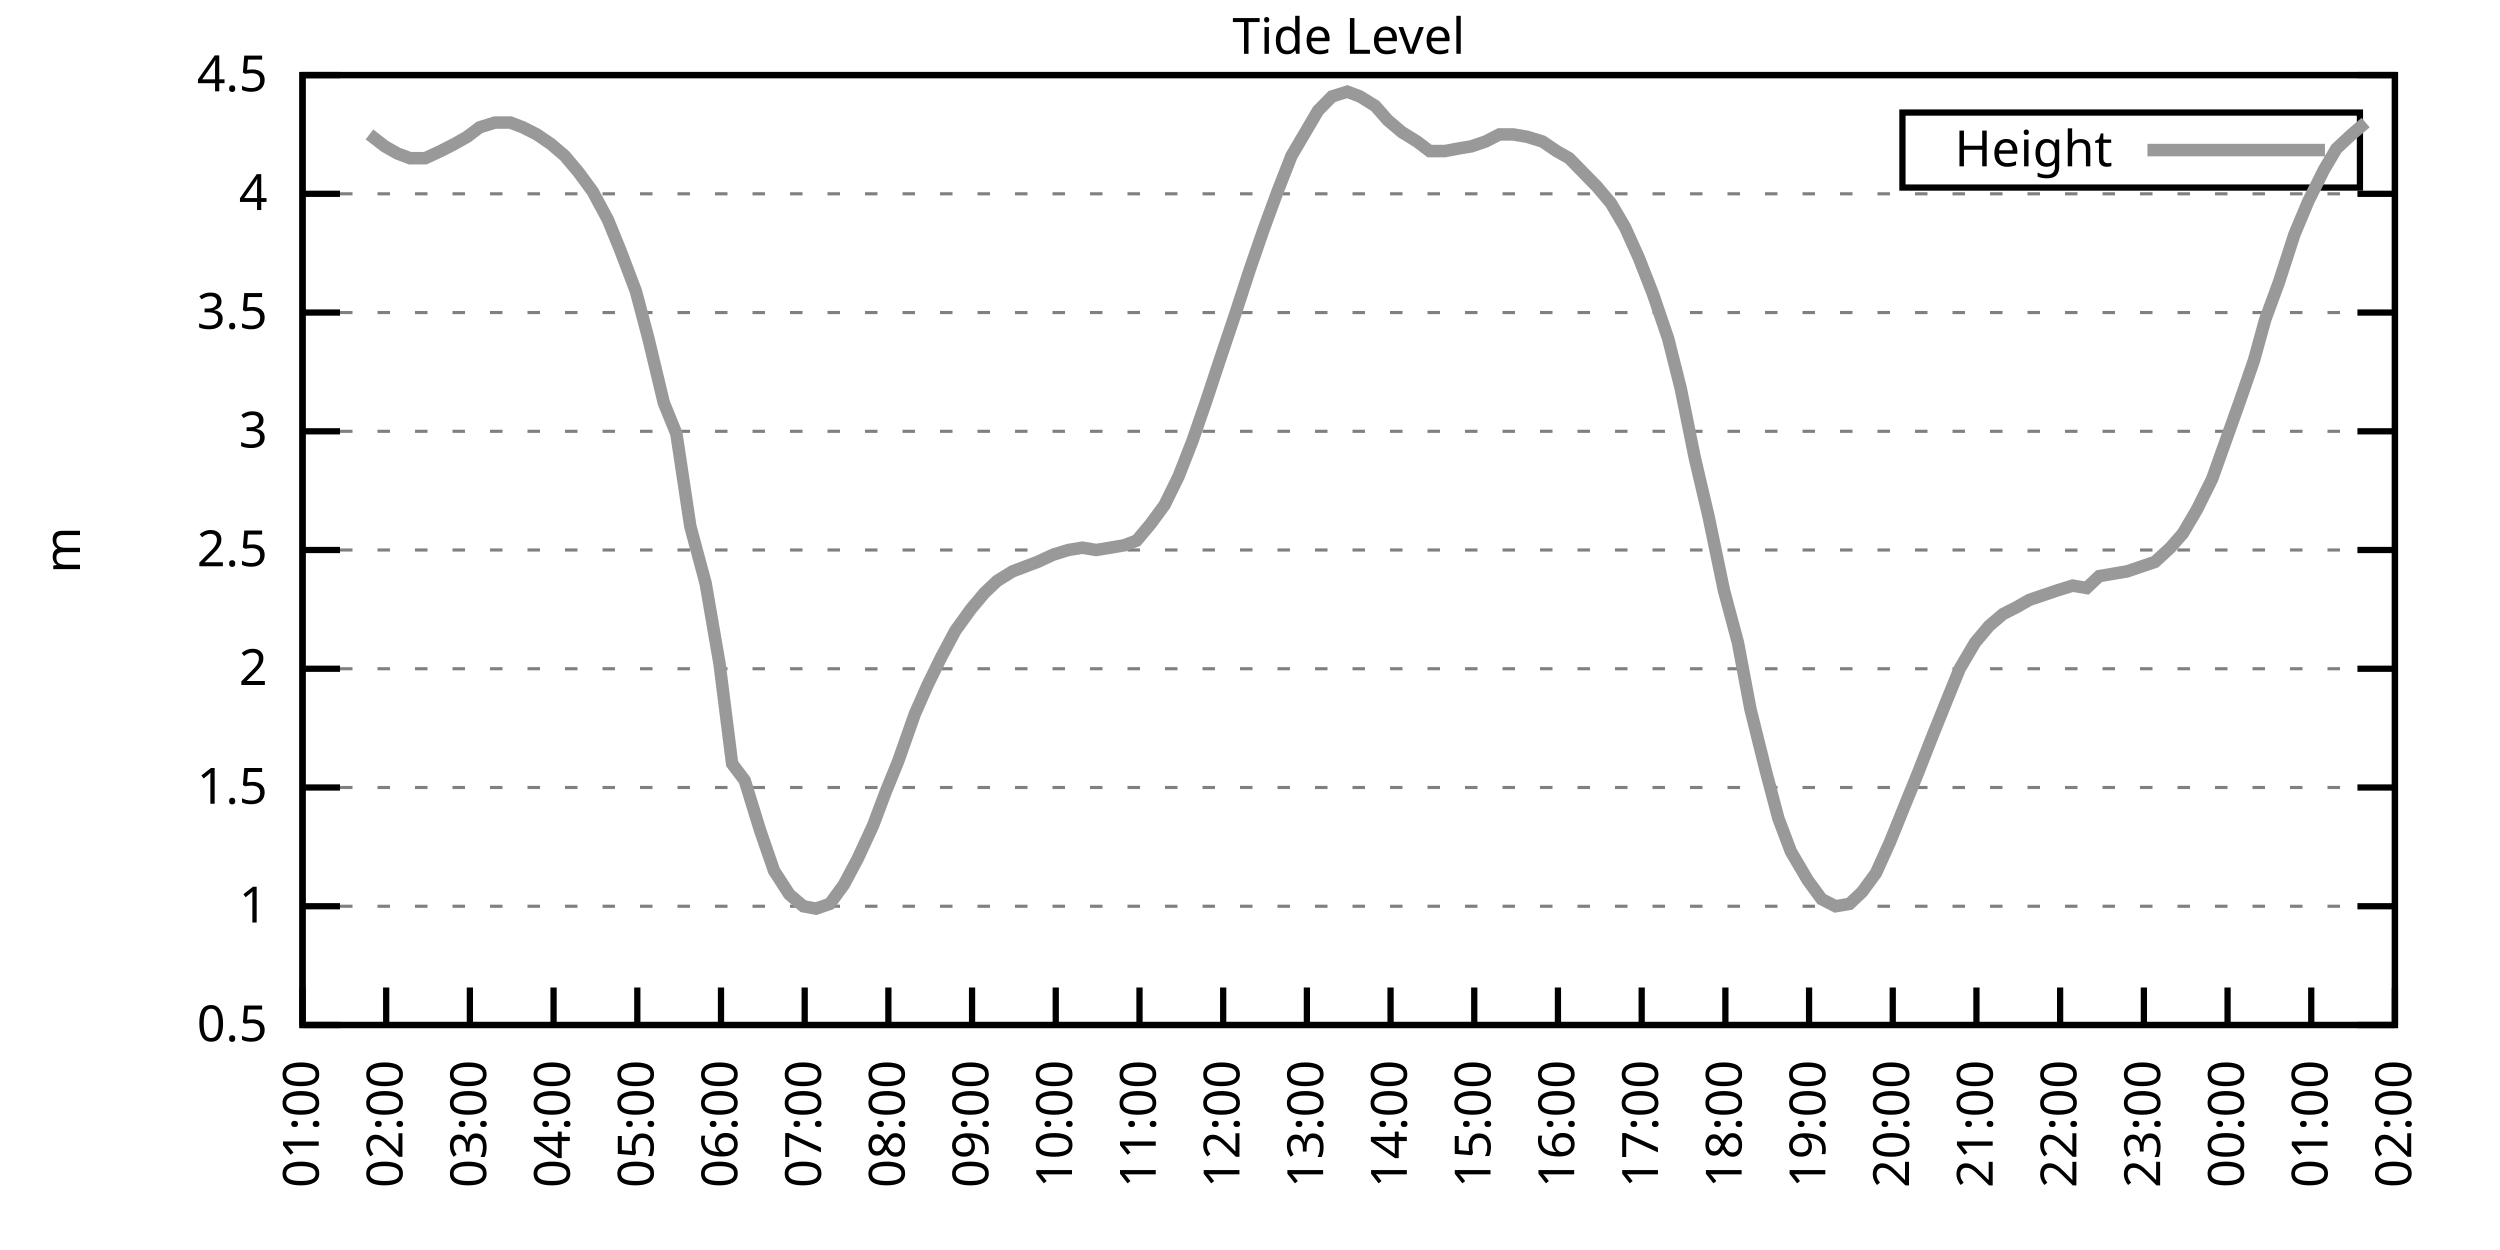
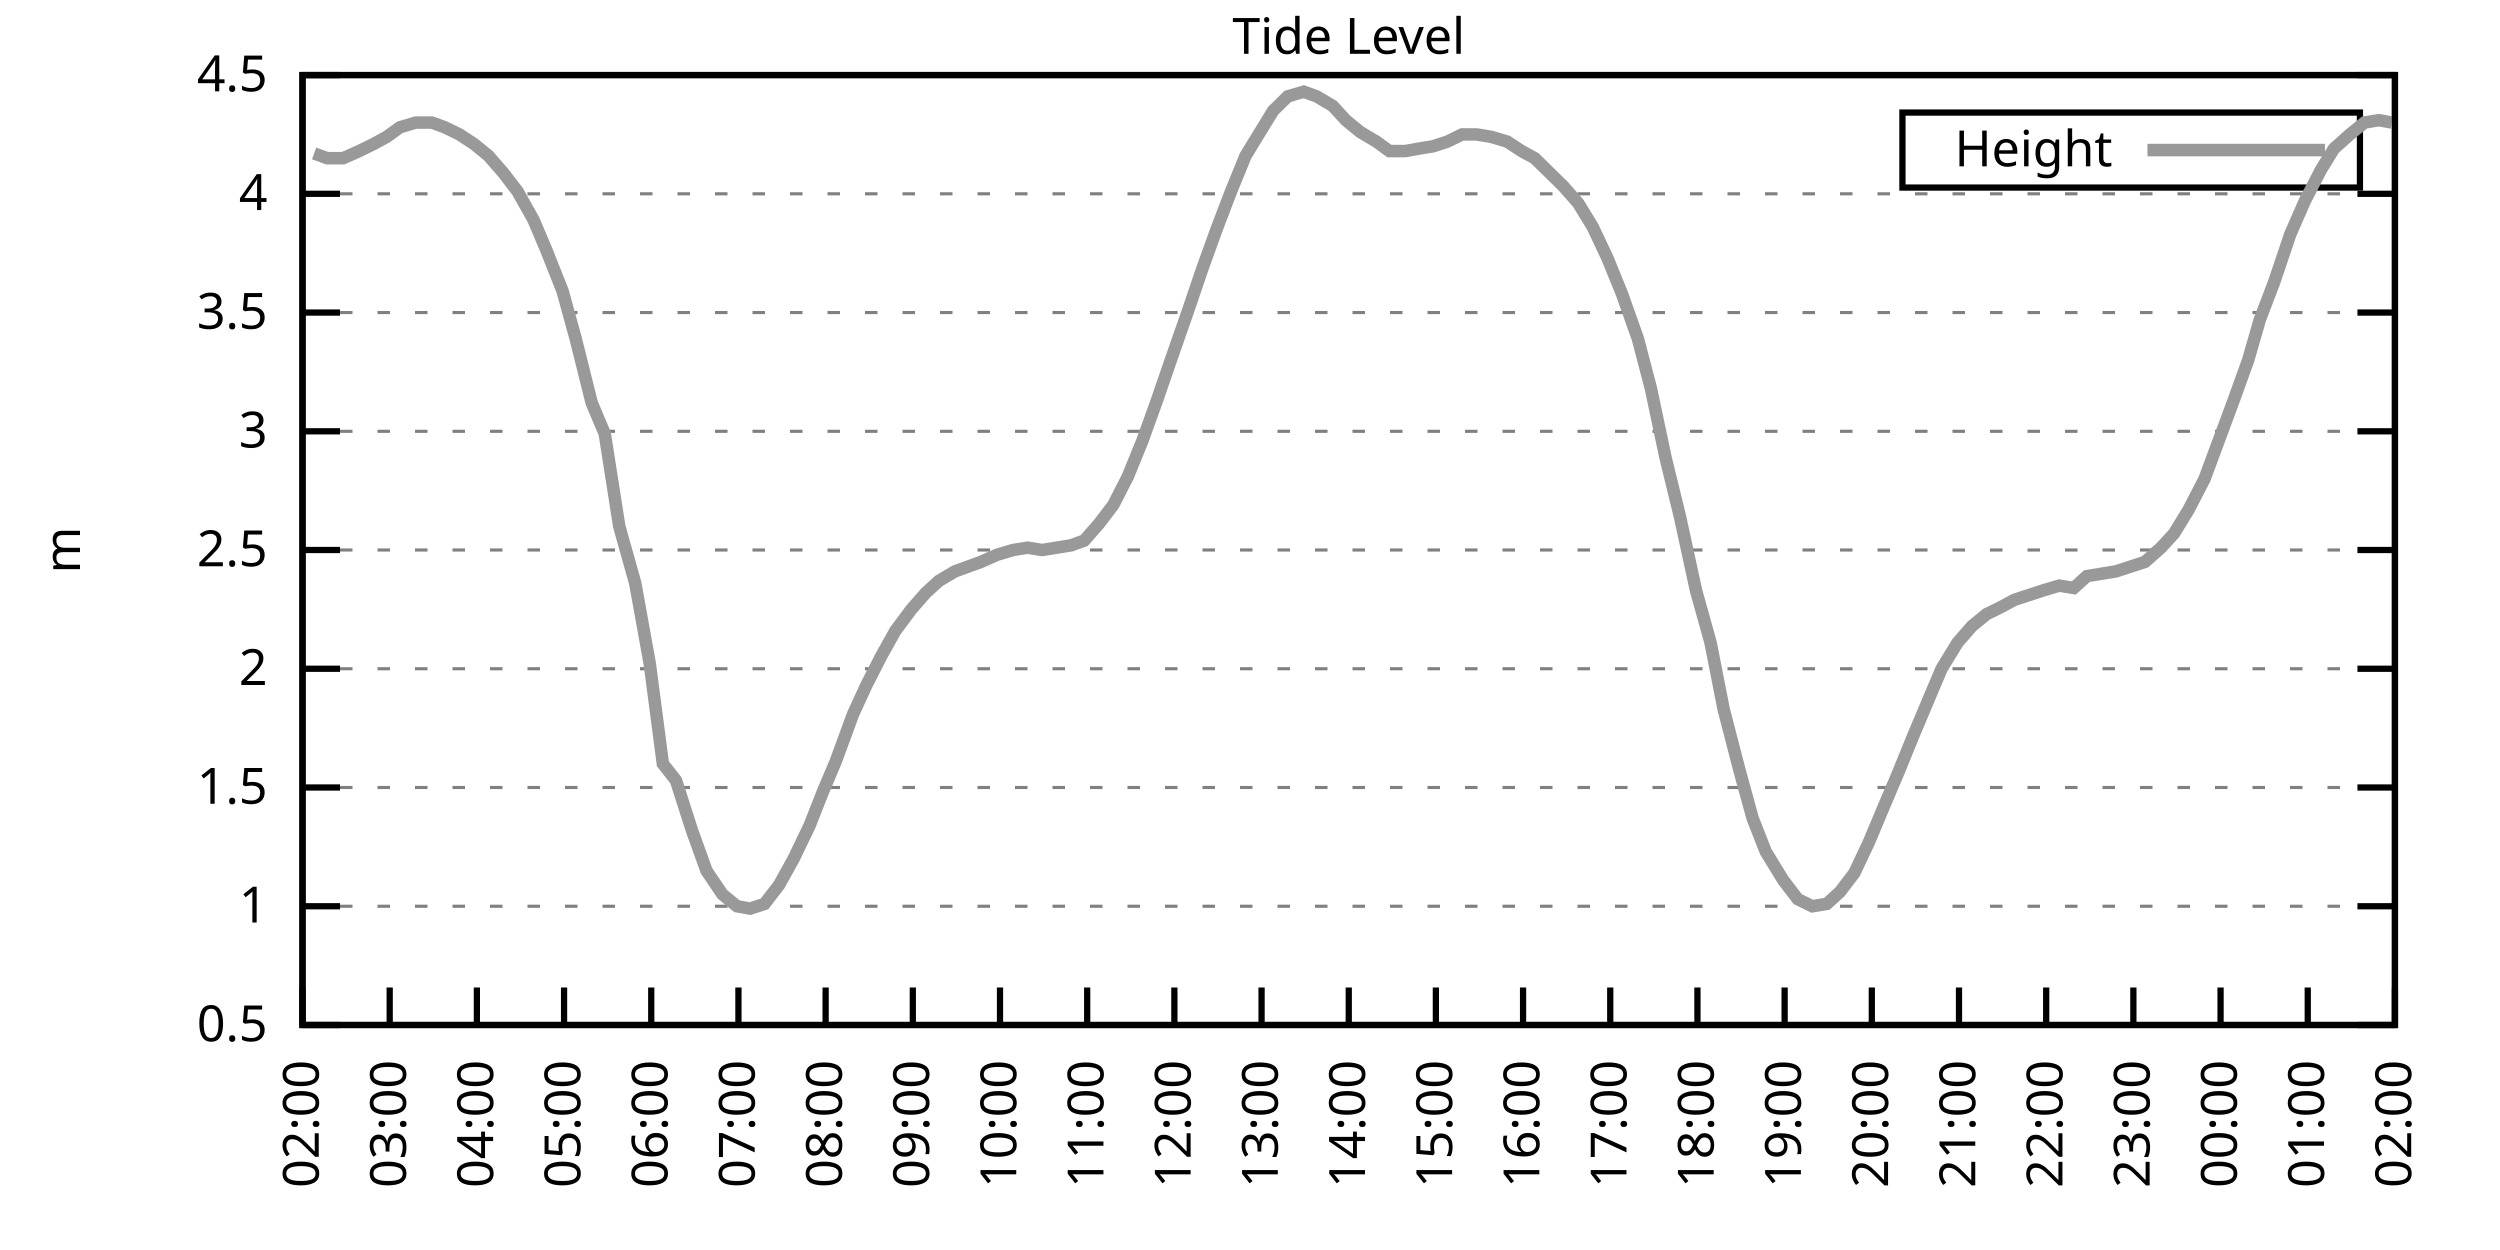
<svg xmlns="http://www.w3.org/2000/svg" xmlns:xlink="http://www.w3.org/1999/xlink" width="400" height="200" viewBox="0 0 400 200">
  <g id="gnuplot_canvas">
    <rect x="0" y="0" width="400" height="200" fill="none" />
    <defs>
      <circle id="gpDot" r="0.5" stroke-width="0.5" stroke="currentColor" />
      <path id="gpPt0" stroke-width="0.333" stroke="currentColor" d="M-1,0 h2 M0,-1 v2" />
      <path id="gpPt1" stroke-width="0.333" stroke="currentColor" d="M-1,-1 L1,1 M1,-1 L-1,1" />
      <path id="gpPt2" stroke-width="0.333" stroke="currentColor" d="M-1,0 L1,0 M0,-1 L0,1 M-1,-1 L1,1 M-1,1 L1,-1" />
      <rect id="gpPt3" stroke-width="0.333" stroke="currentColor" x="-1" y="-1" width="2" height="2" />
      <rect id="gpPt4" stroke-width="0.333" stroke="currentColor" fill="currentColor" x="-1" y="-1" width="2" height="2" />
      <circle id="gpPt5" stroke-width="0.333" stroke="currentColor" cx="0" cy="0" r="1" />
      <use xlink:href="#gpPt5" id="gpPt6" fill="currentColor" stroke="none" />
      <path id="gpPt7" stroke-width="0.333" stroke="currentColor" d="M0,-1.33 L-1.33,0.67 L1.33,0.67 z" />
      <use xlink:href="#gpPt7" id="gpPt8" fill="currentColor" stroke="none" />
      <use xlink:href="#gpPt7" id="gpPt9" stroke="currentColor" transform="rotate(180)" />
      <use xlink:href="#gpPt9" id="gpPt10" fill="currentColor" stroke="none" />
      <use xlink:href="#gpPt3" id="gpPt11" stroke="currentColor" transform="rotate(45)" />
      <use xlink:href="#gpPt11" id="gpPt12" fill="currentColor" stroke="none" />
      <path id="gpPt13" stroke-width="0.333" stroke="currentColor" d="M0,1.330 L1.265,0.411 L0.782,-1.067 L-0.782,-1.076 L-1.265,0.411 z" />
      <use xlink:href="#gpPt13" id="gpPt14" fill="currentColor" stroke="none" />
      <filter id="textbox" filterUnits="objectBoundingBox" x="0" y="0" height="1" width="1">
        <feFlood flood-color="white" flood-opacity="1" result="bgnd" />
        <feComposite in="SourceGraphic" in2="bgnd" operator="atop" />
      </filter>
      <filter id="greybox" filterUnits="objectBoundingBox" x="0" y="0" height="1" width="1">
        <feFlood flood-color="lightgrey" flood-opacity="1" result="grey" />
        <feComposite in="SourceGraphic" in2="grey" operator="atop" />
      </filter>
    </defs>
    <g fill="none" color="white" stroke="currentColor" stroke-width="1.00" stroke-linecap="butt" stroke-linejoin="miter">
</g>
    <g fill="none" color="black" stroke="currentColor" stroke-width="1.00" stroke-linecap="butt" stroke-linejoin="miter">
      <g stroke="none" shape-rendering="crispEdges">
        <polygon fill="rgb(255, 255, 255)" points="48.40,164.00 383.18,164.00 383.18,12.02 48.40,12.02 " />
      </g>
    </g>
    <g fill="none" color="black" stroke="currentColor" stroke-width="1.00" stroke-linecap="butt" stroke-linejoin="miter">
</g>
    <g fill="none" color="black" stroke="black" stroke-width="0.50" stroke-linecap="butt" stroke-linejoin="miter">
</g>
    <g fill="none" color="gray" stroke="currentColor" stroke-width="0.50" stroke-linecap="butt" stroke-linejoin="miter">
      <path stroke="gray" stroke-dasharray="2,4" class="gridline" d="M48.40,164.00 L383.19,164.00  " />
    </g>
    <g fill="none" color="gray" stroke="gray" stroke-width="1.00" stroke-linecap="butt" stroke-linejoin="miter">
</g>
    <g fill="none" color="black" stroke="currentColor" stroke-width="1.00" stroke-linecap="butt" stroke-linejoin="miter">
      <path stroke="black" d="M48.40,164.00 L54.40,164.00 M383.19,164.00 L377.19,164.00  " />
      <g transform="translate(42.80,166.60)" stroke="none" fill="black" font-family="Sans" font-size="8.00" text-anchor="end">
        <text>
          <tspan font-family="Sans"> 0.5</tspan>
        </text>
      </g>
    </g>
    <g fill="none" color="black" stroke="currentColor" stroke-width="1.00" stroke-linecap="butt" stroke-linejoin="miter">
</g>
    <g fill="none" color="black" stroke="black" stroke-width="0.50" stroke-linecap="butt" stroke-linejoin="miter">
</g>
    <g fill="none" color="gray" stroke="currentColor" stroke-width="0.50" stroke-linecap="butt" stroke-linejoin="miter">
      <path stroke="gray" stroke-dasharray="2,4" class="gridline" d="M48.40,145.00 L383.19,145.00  " />
    </g>
    <g fill="none" color="gray" stroke="gray" stroke-width="1.00" stroke-linecap="butt" stroke-linejoin="miter">
</g>
    <g fill="none" color="black" stroke="currentColor" stroke-width="1.00" stroke-linecap="butt" stroke-linejoin="miter">
      <path stroke="black" d="M48.40,145.00 L54.40,145.00 M383.19,145.00 L377.19,145.00  " />
      <g transform="translate(42.80,147.60)" stroke="none" fill="black" font-family="Sans" font-size="8.00" text-anchor="end">
        <text>
          <tspan font-family="Sans"> 1</tspan>
        </text>
      </g>
    </g>
    <g fill="none" color="black" stroke="currentColor" stroke-width="1.00" stroke-linecap="butt" stroke-linejoin="miter">
</g>
    <g fill="none" color="black" stroke="black" stroke-width="0.50" stroke-linecap="butt" stroke-linejoin="miter">
</g>
    <g fill="none" color="gray" stroke="currentColor" stroke-width="0.50" stroke-linecap="butt" stroke-linejoin="miter">
      <path stroke="gray" stroke-dasharray="2,4" class="gridline" d="M48.40,126.00 L383.19,126.00  " />
    </g>
    <g fill="none" color="gray" stroke="gray" stroke-width="1.00" stroke-linecap="butt" stroke-linejoin="miter">
</g>
    <g fill="none" color="black" stroke="currentColor" stroke-width="1.00" stroke-linecap="butt" stroke-linejoin="miter">
      <path stroke="black" d="M48.40,126.00 L54.40,126.00 M383.19,126.00 L377.19,126.00  " />
      <g transform="translate(42.80,128.60)" stroke="none" fill="black" font-family="Sans" font-size="8.00" text-anchor="end">
        <text>
          <tspan font-family="Sans"> 1.5</tspan>
        </text>
      </g>
    </g>
    <g fill="none" color="black" stroke="currentColor" stroke-width="1.00" stroke-linecap="butt" stroke-linejoin="miter">
</g>
    <g fill="none" color="black" stroke="black" stroke-width="0.50" stroke-linecap="butt" stroke-linejoin="miter">
</g>
    <g fill="none" color="gray" stroke="currentColor" stroke-width="0.50" stroke-linecap="butt" stroke-linejoin="miter">
      <path stroke="gray" stroke-dasharray="2,4" class="gridline" d="M48.40,107.00 L383.19,107.00  " />
    </g>
    <g fill="none" color="gray" stroke="gray" stroke-width="1.00" stroke-linecap="butt" stroke-linejoin="miter">
</g>
    <g fill="none" color="black" stroke="currentColor" stroke-width="1.00" stroke-linecap="butt" stroke-linejoin="miter">
      <path stroke="black" d="M48.40,107.00 L54.40,107.00 M383.19,107.00 L377.19,107.00  " />
      <g transform="translate(42.80,109.60)" stroke="none" fill="black" font-family="Sans" font-size="8.00" text-anchor="end">
        <text>
          <tspan font-family="Sans"> 2</tspan>
        </text>
      </g>
    </g>
    <g fill="none" color="black" stroke="currentColor" stroke-width="1.00" stroke-linecap="butt" stroke-linejoin="miter">
</g>
    <g fill="none" color="black" stroke="black" stroke-width="0.50" stroke-linecap="butt" stroke-linejoin="miter">
</g>
    <g fill="none" color="gray" stroke="currentColor" stroke-width="0.50" stroke-linecap="butt" stroke-linejoin="miter">
      <path stroke="gray" stroke-dasharray="2,4" class="gridline" d="M48.40,88.00 L383.19,88.00  " />
    </g>
    <g fill="none" color="gray" stroke="gray" stroke-width="1.00" stroke-linecap="butt" stroke-linejoin="miter">
</g>
    <g fill="none" color="black" stroke="currentColor" stroke-width="1.00" stroke-linecap="butt" stroke-linejoin="miter">
      <path stroke="black" d="M48.40,88.00 L54.40,88.00 M383.19,88.00 L377.19,88.00  " />
      <g transform="translate(42.80,90.60)" stroke="none" fill="black" font-family="Sans" font-size="8.00" text-anchor="end">
        <text>
          <tspan font-family="Sans"> 2.5</tspan>
        </text>
      </g>
    </g>
    <g fill="none" color="black" stroke="currentColor" stroke-width="1.00" stroke-linecap="butt" stroke-linejoin="miter">
</g>
    <g fill="none" color="black" stroke="black" stroke-width="0.50" stroke-linecap="butt" stroke-linejoin="miter">
</g>
    <g fill="none" color="gray" stroke="currentColor" stroke-width="0.50" stroke-linecap="butt" stroke-linejoin="miter">
      <path stroke="gray" stroke-dasharray="2,4" class="gridline" d="M48.40,69.01 L383.19,69.01  " />
    </g>
    <g fill="none" color="gray" stroke="gray" stroke-width="1.00" stroke-linecap="butt" stroke-linejoin="miter">
</g>
    <g fill="none" color="black" stroke="currentColor" stroke-width="1.00" stroke-linecap="butt" stroke-linejoin="miter">
      <path stroke="black" d="M48.40,69.01 L54.40,69.01 M383.19,69.01 L377.19,69.01  " />
      <g transform="translate(42.80,71.61)" stroke="none" fill="black" font-family="Sans" font-size="8.00" text-anchor="end">
        <text>
          <tspan font-family="Sans"> 3</tspan>
        </text>
      </g>
    </g>
    <g fill="none" color="black" stroke="currentColor" stroke-width="1.00" stroke-linecap="butt" stroke-linejoin="miter">
</g>
    <g fill="none" color="black" stroke="black" stroke-width="0.50" stroke-linecap="butt" stroke-linejoin="miter">
</g>
    <g fill="none" color="gray" stroke="currentColor" stroke-width="0.50" stroke-linecap="butt" stroke-linejoin="miter">
      <path stroke="gray" stroke-dasharray="2,4" class="gridline" d="M48.40,50.01 L383.19,50.01  " />
    </g>
    <g fill="none" color="gray" stroke="gray" stroke-width="1.00" stroke-linecap="butt" stroke-linejoin="miter">
</g>
    <g fill="none" color="black" stroke="currentColor" stroke-width="1.00" stroke-linecap="butt" stroke-linejoin="miter">
      <path stroke="black" d="M48.40,50.01 L54.40,50.01 M383.19,50.01 L377.19,50.01  " />
      <g transform="translate(42.80,52.61)" stroke="none" fill="black" font-family="Sans" font-size="8.00" text-anchor="end">
        <text>
          <tspan font-family="Sans"> 3.5</tspan>
        </text>
      </g>
    </g>
    <g fill="none" color="black" stroke="currentColor" stroke-width="1.00" stroke-linecap="butt" stroke-linejoin="miter">
</g>
    <g fill="none" color="black" stroke="black" stroke-width="0.50" stroke-linecap="butt" stroke-linejoin="miter">
</g>
    <g fill="none" color="gray" stroke="currentColor" stroke-width="0.50" stroke-linecap="butt" stroke-linejoin="miter">
      <path stroke="gray" stroke-dasharray="2,4" class="gridline" d="M48.40,31.01 L383.19,31.01  " />
    </g>
    <g fill="none" color="gray" stroke="gray" stroke-width="1.00" stroke-linecap="butt" stroke-linejoin="miter">
</g>
    <g fill="none" color="black" stroke="currentColor" stroke-width="1.00" stroke-linecap="butt" stroke-linejoin="miter">
      <path stroke="black" d="M48.40,31.01 L54.40,31.01 M383.19,31.01 L377.19,31.01  " />
      <g transform="translate(42.80,33.61)" stroke="none" fill="black" font-family="Sans" font-size="8.00" text-anchor="end">
        <text>
          <tspan font-family="Sans"> 4</tspan>
        </text>
      </g>
    </g>
    <g fill="none" color="black" stroke="currentColor" stroke-width="1.00" stroke-linecap="butt" stroke-linejoin="miter">
</g>
    <g fill="none" color="black" stroke="black" stroke-width="0.50" stroke-linecap="butt" stroke-linejoin="miter">
</g>
    <g fill="none" color="gray" stroke="currentColor" stroke-width="0.50" stroke-linecap="butt" stroke-linejoin="miter">
      <path stroke="gray" stroke-dasharray="2,4" class="gridline" d="M48.40,12.01 L383.19,12.01  " />
    </g>
    <g fill="none" color="gray" stroke="gray" stroke-width="1.00" stroke-linecap="butt" stroke-linejoin="miter">
</g>
    <g fill="none" color="black" stroke="currentColor" stroke-width="1.00" stroke-linecap="butt" stroke-linejoin="miter">
      <path stroke="black" d="M48.40,12.01 L54.40,12.01 M383.19,12.01 L377.19,12.01  " />
      <g transform="translate(42.80,14.61)" stroke="none" fill="black" font-family="Sans" font-size="8.00" text-anchor="end">
        <text>
          <tspan font-family="Sans"> 4.5</tspan>
        </text>
      </g>
    </g>
    <g fill="none" color="black" stroke="currentColor" stroke-width="1.00" stroke-linecap="butt" stroke-linejoin="miter">
      <path stroke="black" d="M48.40,164.00 L48.40,158.00  " />
      <g transform="translate(51.00,169.60) rotate(270.00)" stroke="none" fill="black" font-family="Sans" font-size="8.00" text-anchor="end">
        <text>
-           <tspan font-family="Sans">01:00</tspan>
-         </text>
-       </g>
-     </g>
-     <g fill="none" color="black" stroke="currentColor" stroke-width="1.00" stroke-linecap="butt" stroke-linejoin="miter">
-       <path stroke="black" d="M61.79,164.00 L61.79,158.00  " />
-       <g transform="translate(64.39,169.60) rotate(270.00)" stroke="none" fill="black" font-family="Sans" font-size="8.00" text-anchor="end">
-         <text>
          <tspan font-family="Sans">02:00</tspan>
        </text>
      </g>
    </g>
    <g fill="none" color="black" stroke="currentColor" stroke-width="1.00" stroke-linecap="butt" stroke-linejoin="miter">
-       <path stroke="black" d="M75.18,164.00 L75.18,158.00  " />
-       <g transform="translate(77.78,169.60) rotate(270.00)" stroke="none" fill="black" font-family="Sans" font-size="8.00" text-anchor="end">
+       <path stroke="black" d="M62.35,164.00 L62.35,158.00  " />
+       <g transform="translate(64.95,169.60) rotate(270.00)" stroke="none" fill="black" font-family="Sans" font-size="8.00" text-anchor="end">
        <text>
          <tspan font-family="Sans">03:00</tspan>
        </text>
      </g>
    </g>
    <g fill="none" color="black" stroke="currentColor" stroke-width="1.00" stroke-linecap="butt" stroke-linejoin="miter">
-       <path stroke="black" d="M88.57,164.00 L88.57,158.00  " />
-       <g transform="translate(91.17,169.60) rotate(270.00)" stroke="none" fill="black" font-family="Sans" font-size="8.00" text-anchor="end">
+       <path stroke="black" d="M76.30,164.00 L76.30,158.00  " />
+       <g transform="translate(78.90,169.60) rotate(270.00)" stroke="none" fill="black" font-family="Sans" font-size="8.00" text-anchor="end">
        <text>
          <tspan font-family="Sans">04:00</tspan>
        </text>
      </g>
    </g>
    <g fill="none" color="black" stroke="currentColor" stroke-width="1.00" stroke-linecap="butt" stroke-linejoin="miter">
-       <path stroke="black" d="M101.97,164.00 L101.97,158.00  " />
-       <g transform="translate(104.57,169.60) rotate(270.00)" stroke="none" fill="black" font-family="Sans" font-size="8.00" text-anchor="end">
+       <path stroke="black" d="M90.25,164.00 L90.25,158.00  " />
+       <g transform="translate(92.85,169.60) rotate(270.00)" stroke="none" fill="black" font-family="Sans" font-size="8.00" text-anchor="end">
        <text>
          <tspan font-family="Sans">05:00</tspan>
        </text>
      </g>
    </g>
    <g fill="none" color="black" stroke="currentColor" stroke-width="1.00" stroke-linecap="butt" stroke-linejoin="miter">
-       <path stroke="black" d="M115.36,164.00 L115.36,158.00  " />
-       <g transform="translate(117.96,169.60) rotate(270.00)" stroke="none" fill="black" font-family="Sans" font-size="8.00" text-anchor="end">
+       <path stroke="black" d="M104.20,164.00 L104.20,158.00  " />
+       <g transform="translate(106.80,169.60) rotate(270.00)" stroke="none" fill="black" font-family="Sans" font-size="8.00" text-anchor="end">
        <text>
          <tspan font-family="Sans">06:00</tspan>
        </text>
      </g>
    </g>
    <g fill="none" color="black" stroke="currentColor" stroke-width="1.00" stroke-linecap="butt" stroke-linejoin="miter">
-       <path stroke="black" d="M128.75,164.00 L128.75,158.00  " />
-       <g transform="translate(131.35,169.60) rotate(270.00)" stroke="none" fill="black" font-family="Sans" font-size="8.00" text-anchor="end">
+       <path stroke="black" d="M118.15,164.00 L118.15,158.00  " />
+       <g transform="translate(120.75,169.60) rotate(270.00)" stroke="none" fill="black" font-family="Sans" font-size="8.00" text-anchor="end">
        <text>
          <tspan font-family="Sans">07:00</tspan>
        </text>
      </g>
    </g>
    <g fill="none" color="black" stroke="currentColor" stroke-width="1.00" stroke-linecap="butt" stroke-linejoin="miter">
-       <path stroke="black" d="M142.14,164.00 L142.14,158.00  " />
-       <g transform="translate(144.74,169.60) rotate(270.00)" stroke="none" fill="black" font-family="Sans" font-size="8.00" text-anchor="end">
+       <path stroke="black" d="M132.10,164.00 L132.10,158.00  " />
+       <g transform="translate(134.70,169.60) rotate(270.00)" stroke="none" fill="black" font-family="Sans" font-size="8.00" text-anchor="end">
        <text>
          <tspan font-family="Sans">08:00</tspan>
        </text>
      </g>
    </g>
    <g fill="none" color="black" stroke="currentColor" stroke-width="1.00" stroke-linecap="butt" stroke-linejoin="miter">
-       <path stroke="black" d="M155.53,164.00 L155.53,158.00  " />
-       <g transform="translate(158.13,169.60) rotate(270.00)" stroke="none" fill="black" font-family="Sans" font-size="8.00" text-anchor="end">
+       <path stroke="black" d="M146.05,164.00 L146.05,158.00  " />
+       <g transform="translate(148.65,169.60) rotate(270.00)" stroke="none" fill="black" font-family="Sans" font-size="8.00" text-anchor="end">
        <text>
          <tspan font-family="Sans">09:00</tspan>
        </text>
      </g>
    </g>
    <g fill="none" color="black" stroke="currentColor" stroke-width="1.00" stroke-linecap="butt" stroke-linejoin="miter">
-       <path stroke="black" d="M168.92,164.00 L168.92,158.00  " />
-       <g transform="translate(171.52,169.60) rotate(270.00)" stroke="none" fill="black" font-family="Sans" font-size="8.00" text-anchor="end">
+       <path stroke="black" d="M160.00,164.00 L160.00,158.00  " />
+       <g transform="translate(162.60,169.60) rotate(270.00)" stroke="none" fill="black" font-family="Sans" font-size="8.00" text-anchor="end">
        <text>
          <tspan font-family="Sans">10:00</tspan>
        </text>
      </g>
    </g>
    <g fill="none" color="black" stroke="currentColor" stroke-width="1.00" stroke-linecap="butt" stroke-linejoin="miter">
-       <path stroke="black" d="M182.32,164.00 L182.32,158.00  " />
-       <g transform="translate(184.92,169.60) rotate(270.00)" stroke="none" fill="black" font-family="Sans" font-size="8.00" text-anchor="end">
+       <path stroke="black" d="M173.95,164.00 L173.95,158.00  " />
+       <g transform="translate(176.55,169.60) rotate(270.00)" stroke="none" fill="black" font-family="Sans" font-size="8.00" text-anchor="end">
        <text>
          <tspan font-family="Sans">11:00</tspan>
        </text>
      </g>
    </g>
    <g fill="none" color="black" stroke="currentColor" stroke-width="1.00" stroke-linecap="butt" stroke-linejoin="miter">
-       <path stroke="black" d="M195.71,164.00 L195.71,158.00  " />
-       <g transform="translate(198.31,169.60) rotate(270.00)" stroke="none" fill="black" font-family="Sans" font-size="8.00" text-anchor="end">
+       <path stroke="black" d="M187.90,164.00 L187.90,158.00  " />
+       <g transform="translate(190.50,169.60) rotate(270.00)" stroke="none" fill="black" font-family="Sans" font-size="8.00" text-anchor="end">
        <text>
          <tspan font-family="Sans">12:00</tspan>
        </text>
      </g>
    </g>
    <g fill="none" color="black" stroke="currentColor" stroke-width="1.00" stroke-linecap="butt" stroke-linejoin="miter">
-       <path stroke="black" d="M209.10,164.00 L209.10,158.00  " />
-       <g transform="translate(211.70,169.60) rotate(270.00)" stroke="none" fill="black" font-family="Sans" font-size="8.00" text-anchor="end">
+       <path stroke="black" d="M201.85,164.00 L201.85,158.00  " />
+       <g transform="translate(204.45,169.60) rotate(270.00)" stroke="none" fill="black" font-family="Sans" font-size="8.00" text-anchor="end">
        <text>
          <tspan font-family="Sans">13:00</tspan>
        </text>
      </g>
    </g>
    <g fill="none" color="black" stroke="currentColor" stroke-width="1.00" stroke-linecap="butt" stroke-linejoin="miter">
-       <path stroke="black" d="M222.49,164.00 L222.49,158.00  " />
-       <g transform="translate(225.09,169.60) rotate(270.00)" stroke="none" fill="black" font-family="Sans" font-size="8.00" text-anchor="end">
+       <path stroke="black" d="M215.80,164.00 L215.80,158.00  " />
+       <g transform="translate(218.40,169.60) rotate(270.00)" stroke="none" fill="black" font-family="Sans" font-size="8.00" text-anchor="end">
        <text>
          <tspan font-family="Sans">14:00</tspan>
        </text>
      </g>
    </g>
    <g fill="none" color="black" stroke="currentColor" stroke-width="1.00" stroke-linecap="butt" stroke-linejoin="miter">
-       <path stroke="black" d="M235.88,164.00 L235.88,158.00  " />
-       <g transform="translate(238.48,169.60) rotate(270.00)" stroke="none" fill="black" font-family="Sans" font-size="8.00" text-anchor="end">
+       <path stroke="black" d="M229.74,164.00 L229.74,158.00  " />
+       <g transform="translate(232.34,169.60) rotate(270.00)" stroke="none" fill="black" font-family="Sans" font-size="8.00" text-anchor="end">
        <text>
          <tspan font-family="Sans">15:00</tspan>
        </text>
      </g>
    </g>
    <g fill="none" color="black" stroke="currentColor" stroke-width="1.00" stroke-linecap="butt" stroke-linejoin="miter">
-       <path stroke="black" d="M249.27,164.00 L249.27,158.00  " />
-       <g transform="translate(251.87,169.60) rotate(270.00)" stroke="none" fill="black" font-family="Sans" font-size="8.00" text-anchor="end">
+       <path stroke="black" d="M243.69,164.00 L243.69,158.00  " />
+       <g transform="translate(246.29,169.60) rotate(270.00)" stroke="none" fill="black" font-family="Sans" font-size="8.00" text-anchor="end">
        <text>
          <tspan font-family="Sans">16:00</tspan>
        </text>
      </g>
    </g>
    <g fill="none" color="black" stroke="currentColor" stroke-width="1.00" stroke-linecap="butt" stroke-linejoin="miter">
-       <path stroke="black" d="M262.67,164.00 L262.67,158.00  " />
-       <g transform="translate(265.27,169.60) rotate(270.00)" stroke="none" fill="black" font-family="Sans" font-size="8.00" text-anchor="end">
+       <path stroke="black" d="M257.64,164.00 L257.64,158.00  " />
+       <g transform="translate(260.24,169.60) rotate(270.00)" stroke="none" fill="black" font-family="Sans" font-size="8.00" text-anchor="end">
        <text>
          <tspan font-family="Sans">17:00</tspan>
        </text>
      </g>
    </g>
    <g fill="none" color="black" stroke="currentColor" stroke-width="1.00" stroke-linecap="butt" stroke-linejoin="miter">
-       <path stroke="black" d="M276.06,164.00 L276.06,158.00  " />
-       <g transform="translate(278.66,169.60) rotate(270.00)" stroke="none" fill="black" font-family="Sans" font-size="8.00" text-anchor="end">
+       <path stroke="black" d="M271.59,164.00 L271.59,158.00  " />
+       <g transform="translate(274.19,169.60) rotate(270.00)" stroke="none" fill="black" font-family="Sans" font-size="8.00" text-anchor="end">
        <text>
          <tspan font-family="Sans">18:00</tspan>
        </text>
      </g>
    </g>
    <g fill="none" color="black" stroke="currentColor" stroke-width="1.00" stroke-linecap="butt" stroke-linejoin="miter">
-       <path stroke="black" d="M289.45,164.00 L289.45,158.00  " />
-       <g transform="translate(292.05,169.60) rotate(270.00)" stroke="none" fill="black" font-family="Sans" font-size="8.00" text-anchor="end">
+       <path stroke="black" d="M285.54,164.00 L285.54,158.00  " />
+       <g transform="translate(288.14,169.60) rotate(270.00)" stroke="none" fill="black" font-family="Sans" font-size="8.00" text-anchor="end">
        <text>
          <tspan font-family="Sans">19:00</tspan>
        </text>
      </g>
    </g>
    <g fill="none" color="black" stroke="currentColor" stroke-width="1.00" stroke-linecap="butt" stroke-linejoin="miter">
-       <path stroke="black" d="M302.84,164.00 L302.84,158.00  " />
-       <g transform="translate(305.44,169.60) rotate(270.00)" stroke="none" fill="black" font-family="Sans" font-size="8.00" text-anchor="end">
+       <path stroke="black" d="M299.49,164.00 L299.49,158.00  " />
+       <g transform="translate(302.09,169.60) rotate(270.00)" stroke="none" fill="black" font-family="Sans" font-size="8.00" text-anchor="end">
        <text>
          <tspan font-family="Sans">20:00</tspan>
        </text>
      </g>
    </g>
    <g fill="none" color="black" stroke="currentColor" stroke-width="1.00" stroke-linecap="butt" stroke-linejoin="miter">
-       <path stroke="black" d="M316.23,164.00 L316.23,158.00  " />
-       <g transform="translate(318.83,169.60) rotate(270.00)" stroke="none" fill="black" font-family="Sans" font-size="8.00" text-anchor="end">
+       <path stroke="black" d="M313.44,164.00 L313.44,158.00  " />
+       <g transform="translate(316.04,169.60) rotate(270.00)" stroke="none" fill="black" font-family="Sans" font-size="8.00" text-anchor="end">
        <text>
          <tspan font-family="Sans">21:00</tspan>
        </text>
      </g>
    </g>
    <g fill="none" color="black" stroke="currentColor" stroke-width="1.00" stroke-linecap="butt" stroke-linejoin="miter">
-       <path stroke="black" d="M329.62,164.00 L329.62,158.00  " />
-       <g transform="translate(332.22,169.60) rotate(270.00)" stroke="none" fill="black" font-family="Sans" font-size="8.00" text-anchor="end">
+       <path stroke="black" d="M327.39,164.00 L327.39,158.00  " />
+       <g transform="translate(329.99,169.60) rotate(270.00)" stroke="none" fill="black" font-family="Sans" font-size="8.00" text-anchor="end">
        <text>
          <tspan font-family="Sans">22:00</tspan>
        </text>
      </g>
    </g>
    <g fill="none" color="black" stroke="currentColor" stroke-width="1.00" stroke-linecap="butt" stroke-linejoin="miter">
-       <path stroke="black" d="M343.02,164.00 L343.02,158.00  " />
-       <g transform="translate(345.62,169.60) rotate(270.00)" stroke="none" fill="black" font-family="Sans" font-size="8.00" text-anchor="end">
+       <path stroke="black" d="M341.34,164.00 L341.34,158.00  " />
+       <g transform="translate(343.94,169.60) rotate(270.00)" stroke="none" fill="black" font-family="Sans" font-size="8.00" text-anchor="end">
        <text>
          <tspan font-family="Sans">23:00</tspan>
        </text>
      </g>
    </g>
    <g fill="none" color="black" stroke="currentColor" stroke-width="1.00" stroke-linecap="butt" stroke-linejoin="miter">
-       <path stroke="black" d="M356.41,164.00 L356.41,158.00  " />
-       <g transform="translate(359.01,169.60) rotate(270.00)" stroke="none" fill="black" font-family="Sans" font-size="8.00" text-anchor="end">
+       <path stroke="black" d="M355.29,164.00 L355.29,158.00  " />
+       <g transform="translate(357.89,169.60) rotate(270.00)" stroke="none" fill="black" font-family="Sans" font-size="8.00" text-anchor="end">
        <text>
          <tspan font-family="Sans">00:00</tspan>
        </text>
      </g>
    </g>
    <g fill="none" color="black" stroke="currentColor" stroke-width="1.00" stroke-linecap="butt" stroke-linejoin="miter">
-       <path stroke="black" d="M369.80,164.00 L369.80,158.00  " />
-       <g transform="translate(372.40,169.60) rotate(270.00)" stroke="none" fill="black" font-family="Sans" font-size="8.00" text-anchor="end">
+       <path stroke="black" d="M369.24,164.00 L369.24,158.00  " />
+       <g transform="translate(371.84,169.60) rotate(270.00)" stroke="none" fill="black" font-family="Sans" font-size="8.00" text-anchor="end">
        <text>
          <tspan font-family="Sans">01:00</tspan>
        </text>
      </g>
    </g>
    <g fill="none" color="black" stroke="currentColor" stroke-width="1.00" stroke-linecap="butt" stroke-linejoin="miter">
      <path stroke="black" d="M383.19,164.00 L383.19,158.00  " />
      <g transform="translate(385.79,169.60) rotate(270.00)" stroke="none" fill="black" font-family="Sans" font-size="8.00" text-anchor="end">
        <text>
          <tspan font-family="Sans">02:00</tspan>
        </text>
      </g>
    </g>
    <g fill="none" color="black" stroke="currentColor" stroke-width="1.00" stroke-linecap="butt" stroke-linejoin="miter">
</g>
    <g fill="none" color="black" stroke="currentColor" stroke-width="1.00" stroke-linecap="butt" stroke-linejoin="miter">
      <path stroke="black" d="M48.40,12.01 L48.40,164.00 L383.19,164.00 L383.19,12.01 L48.40,12.01 Z  " />
    </g>
    <g fill="none" color="black" stroke="currentColor" stroke-width="1.00" stroke-linecap="butt" stroke-linejoin="miter">
</g>
    <g fill="none" color="black" stroke="currentColor" stroke-width="1.00" stroke-linecap="butt" stroke-linejoin="miter">
      <path stroke="black" d="M304.39,30.01 L304.39,18.01 L377.59,18.01 L377.59,30.01 L304.39,30.01 Z  " />
    </g>
    <g id="Tide_level_plot_1">
      <g fill="none" color="white" stroke="black" stroke-width="2.00" stroke-linecap="butt" stroke-linejoin="miter">
</g>
      <g fill="none" color="black" stroke="currentColor" stroke-width="2.00" stroke-linecap="butt" stroke-linejoin="miter">
        <g transform="translate(337.99,26.61)" stroke="none" fill="black" font-family="Sans" font-size="8.00" text-anchor="end">
          <text>
            <tspan font-family="Sans">Height</tspan>
          </text>
        </g>
      </g>
      <g fill="none" color="black" stroke="currentColor" stroke-width="2.00" stroke-linecap="butt" stroke-linejoin="miter">
-         <path stroke="rgb(153, 153, 153)" d="M343.59,24.01 L371.99,24.01 M59.11,21.51 L61.57,23.41 L63.58,24.55 L65.59,25.31 L68.04,25.31 L70.50,24.17   L72.73,23.03 L74.74,21.89 L76.75,20.37 L79.20,19.61 L81.66,19.61 L83.66,20.37 L85.90,21.51 L88.13,23.03   L90.36,24.93 L92.59,27.59 L94.82,30.63 L97.28,35.19 L99.29,40.13 L101.74,46.59 L103.75,54.19 L106.21,64.45   L108.22,69.39 L110.45,84.21 L112.90,93.32 L115.13,106.24 L117.14,122.20 L119.15,124.86 L121.61,132.84 L123.84,139.30   L126.29,143.10 L128.53,145.00 L130.54,145.38 L132.77,144.62 L135.00,141.58 L137.23,137.40 L139.69,132.08 L141.69,126.76   L143.70,121.82 L146.38,114.22 L148.39,109.66 L150.62,105.10 L152.85,100.92 L155.31,97.50 L157.54,94.84 L159.55,92.94   L162.01,91.42 L164.01,90.66 L166.02,89.90 L168.48,88.76 L170.93,88.00 L173.17,87.63 L175.40,88.00 L177.63,87.63   L179.86,87.25 L181.87,86.49 L184.10,83.83 L186.33,80.79 L188.57,76.23 L190.80,70.53 L193.03,64.07 L195.04,57.99   L197.72,50.01 L199.95,43.17 L202.18,36.71 L204.41,30.63 L206.64,24.93 L208.65,21.51 L210.88,17.71 L213.12,15.43   L215.57,14.67 L217.58,15.43 L220.04,16.95 L222.04,19.23 L224.28,21.13 L226.73,22.65 L228.74,24.17 L231.20,24.17   L233.20,23.79 L235.44,23.41 L237.67,22.65 L239.90,21.51 L242.13,21.51 L244.36,21.89 L246.82,22.65 L249.05,24.17   L251.06,25.31 L253.29,27.59 L255.52,29.87 L257.76,32.53 L259.99,36.33 L262.22,41.27 L264.45,46.97 L266.91,54.19   L268.92,62.17 L271.15,73.19 L273.38,82.69 L275.83,94.46 L278.07,102.82 L280.07,113.46 L282.53,123.34 L284.54,130.94   L286.55,136.26 L289.23,140.82 L291.46,143.86 L293.69,145.00 L295.92,144.62 L297.93,142.72 L300.16,139.68 L302.39,134.74   L304.85,128.66 L306.86,123.72 L309.09,118.02 L311.54,111.94 L313.55,107.00 L316.01,102.82 L318.24,100.16 L320.47,98.26   L322.70,97.12 L324.71,95.98 L326.95,95.22 L329.18,94.46 L331.63,93.70 L333.86,94.08 L335.87,92.18 L338.10,91.80   L340.34,91.42 L342.57,90.66 L344.80,89.90 L347.26,87.63 L349.26,85.35 L351.50,81.55 L353.95,76.61 L358.42,64.07   L360.65,57.61 L362.43,51.15 L364.66,45.07 L367.12,37.47 L369.35,32.15 L371.81,27.21 L373.82,23.79 L376.27,21.51   L378.50,19.61  " />
+         <path stroke="rgb(153, 153, 153)" d="M343.59,24.01 L371.99,24.01 M50.26,24.55 L52.35,25.31 L54.91,25.31 L57.47,24.17 L59.79,23.03 L61.88,21.89   L63.98,20.37 L66.53,19.61 L69.09,19.61 L71.18,20.37 L73.51,21.51 L75.83,23.03 L78.16,24.93 L80.48,27.59   L82.81,30.63 L85.37,35.19 L87.46,40.13 L90.02,46.59 L92.11,54.19 L94.67,64.45 L96.76,69.39 L99.08,84.21   L101.64,93.32 L103.97,106.24 L106.06,122.20 L108.15,124.86 L110.71,132.84 L113.03,139.30 L115.59,143.10 L117.92,145.00   L120.01,145.38 L122.33,144.62 L124.66,141.58 L126.98,137.40 L129.54,132.08 L131.63,126.76 L133.72,121.82 L136.51,114.22   L138.61,109.66 L140.93,105.10 L143.26,100.92 L145.81,97.50 L148.14,94.84 L150.23,92.94 L152.79,91.42 L154.88,90.66   L156.97,89.90 L159.53,88.76 L162.09,88.00 L164.41,87.63 L166.74,88.00 L169.06,87.63 L171.39,87.25 L173.48,86.49   L175.81,83.83 L178.13,80.79 L180.46,76.23 L182.78,70.53 L185.11,64.07 L187.20,57.99 L189.99,50.01 L192.31,43.17   L194.64,36.71 L196.96,30.63 L199.29,24.93 L201.38,21.51 L203.71,17.71 L206.03,15.43 L208.59,14.67 L210.68,15.43   L213.24,16.95 L215.33,19.23 L217.65,21.13 L220.21,22.65 L222.30,24.17 L224.86,24.17 L226.95,23.79 L229.28,23.41   L231.60,22.65 L233.93,21.51 L236.25,21.51 L238.58,21.89 L241.14,22.65 L243.46,24.17 L245.55,25.31 L247.88,27.59   L250.20,29.87 L252.53,32.53 L254.85,36.33 L257.18,41.27 L259.50,46.97 L262.06,54.19 L264.15,62.17 L266.48,73.19   L268.80,82.69 L271.36,94.46 L273.69,102.82 L275.78,113.46 L278.34,123.34 L280.43,130.94 L282.52,136.26 L285.31,140.82   L287.64,143.86 L289.96,145.00 L292.29,144.62 L294.38,142.72 L296.70,139.68 L299.03,134.74 L301.58,128.66 L303.68,123.72   L306.00,118.02 L308.56,111.94 L310.65,107.00 L313.21,102.82 L315.53,100.16 L317.86,98.26 L320.18,97.12 L322.28,95.98   L324.60,95.22 L326.93,94.46 L329.48,93.70 L331.81,94.08 L333.90,92.18 L336.23,91.80 L338.55,91.42 L340.88,90.66   L343.20,89.90 L345.76,87.63 L347.85,85.35 L350.18,81.55 L352.73,76.61 L357.38,64.07 L359.71,57.61 L361.57,51.15   L363.89,45.07 L366.45,37.47 L368.78,32.15 L371.33,27.21 L373.43,23.79 L375.98,21.51 L378.31,19.61 L380.63,19.23   L382.73,19.61  " />
      </g>
    </g>
    <g fill="none" color="black" stroke="currentColor" stroke-width="2.00" stroke-linecap="butt" stroke-linejoin="miter">
</g>
    <g fill="none" color="black" stroke="black" stroke-width="1.00" stroke-linecap="butt" stroke-linejoin="miter">
</g>
    <g fill="none" color="black" stroke="currentColor" stroke-width="1.00" stroke-linecap="butt" stroke-linejoin="miter">
      <path stroke="black" d="M48.40,12.01 L48.40,164.00 L383.19,164.00 L383.19,12.01 L48.40,12.01 Z  " />
      <g transform="translate(12.80,88.01) rotate(270.00)" stroke="none" fill="black" font-family="Sans" font-size="8.00" text-anchor="middle">
        <text>
          <tspan font-family="Sans">m</tspan>
        </text>
      </g>
    </g>
    <g fill="none" color="black" stroke="currentColor" stroke-width="1.00" stroke-linecap="butt" stroke-linejoin="miter">
</g>
    <g fill="none" color="black" stroke="currentColor" stroke-width="1.00" stroke-linecap="butt" stroke-linejoin="miter">
      <g transform="translate(215.79,8.61)" stroke="none" fill="black" font-family="Sans" font-size="8.00" text-anchor="middle">
        <text>
          <tspan font-family="Sans">Tide Level</tspan>
        </text>
      </g>
    </g>
    <g fill="none" color="black" stroke="currentColor" stroke-width="1.00" stroke-linecap="butt" stroke-linejoin="miter">
</g>
  </g>
</svg>
